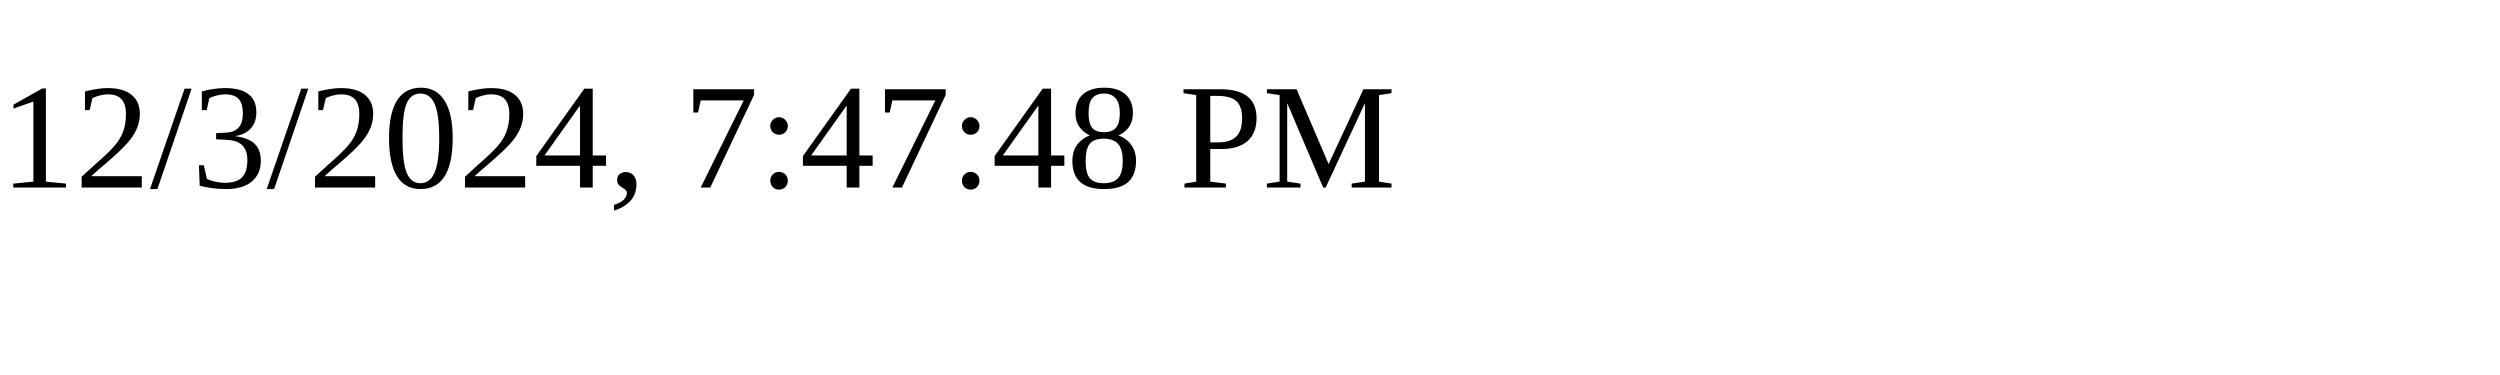
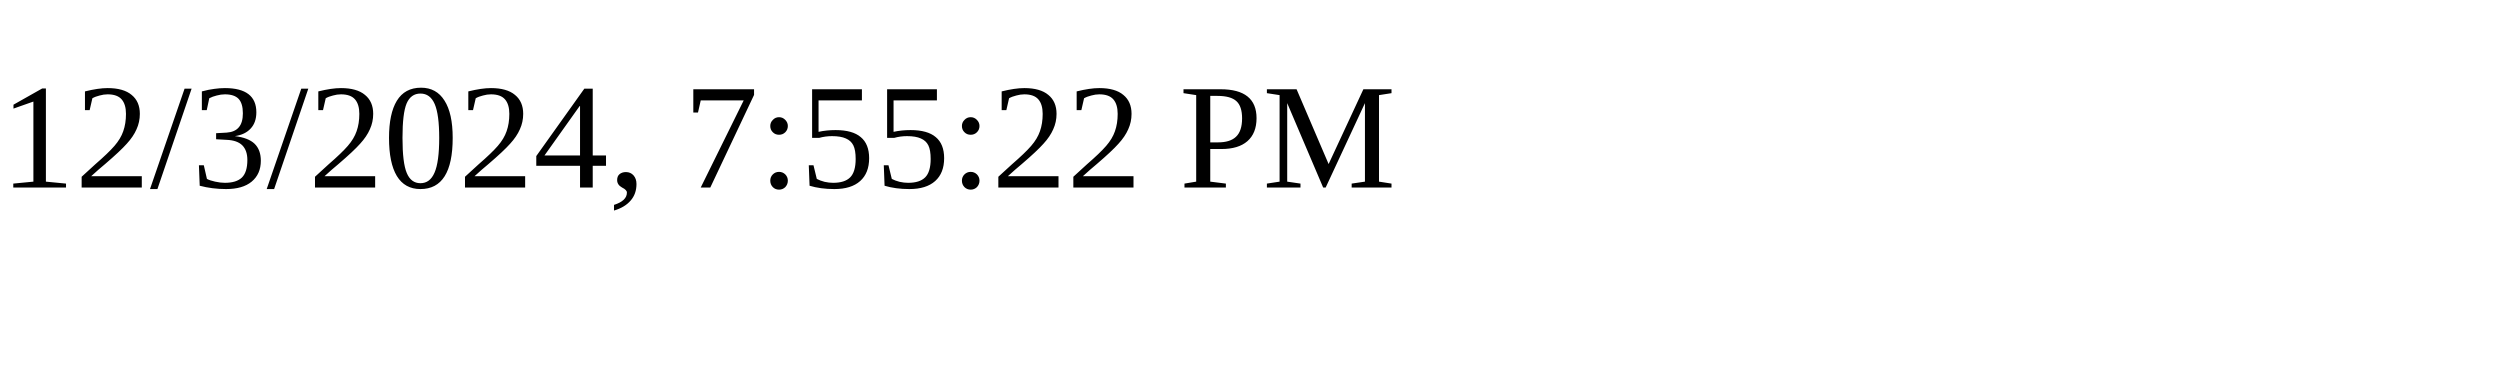
<svg xmlns="http://www.w3.org/2000/svg" height="30" width="200">
-   <text x="0" y="15">12/3/2024, 7:47:48 PM</text>
+   <text x="0" y="15">12/3/2024, 7:55:22 PM</text>
</svg>
